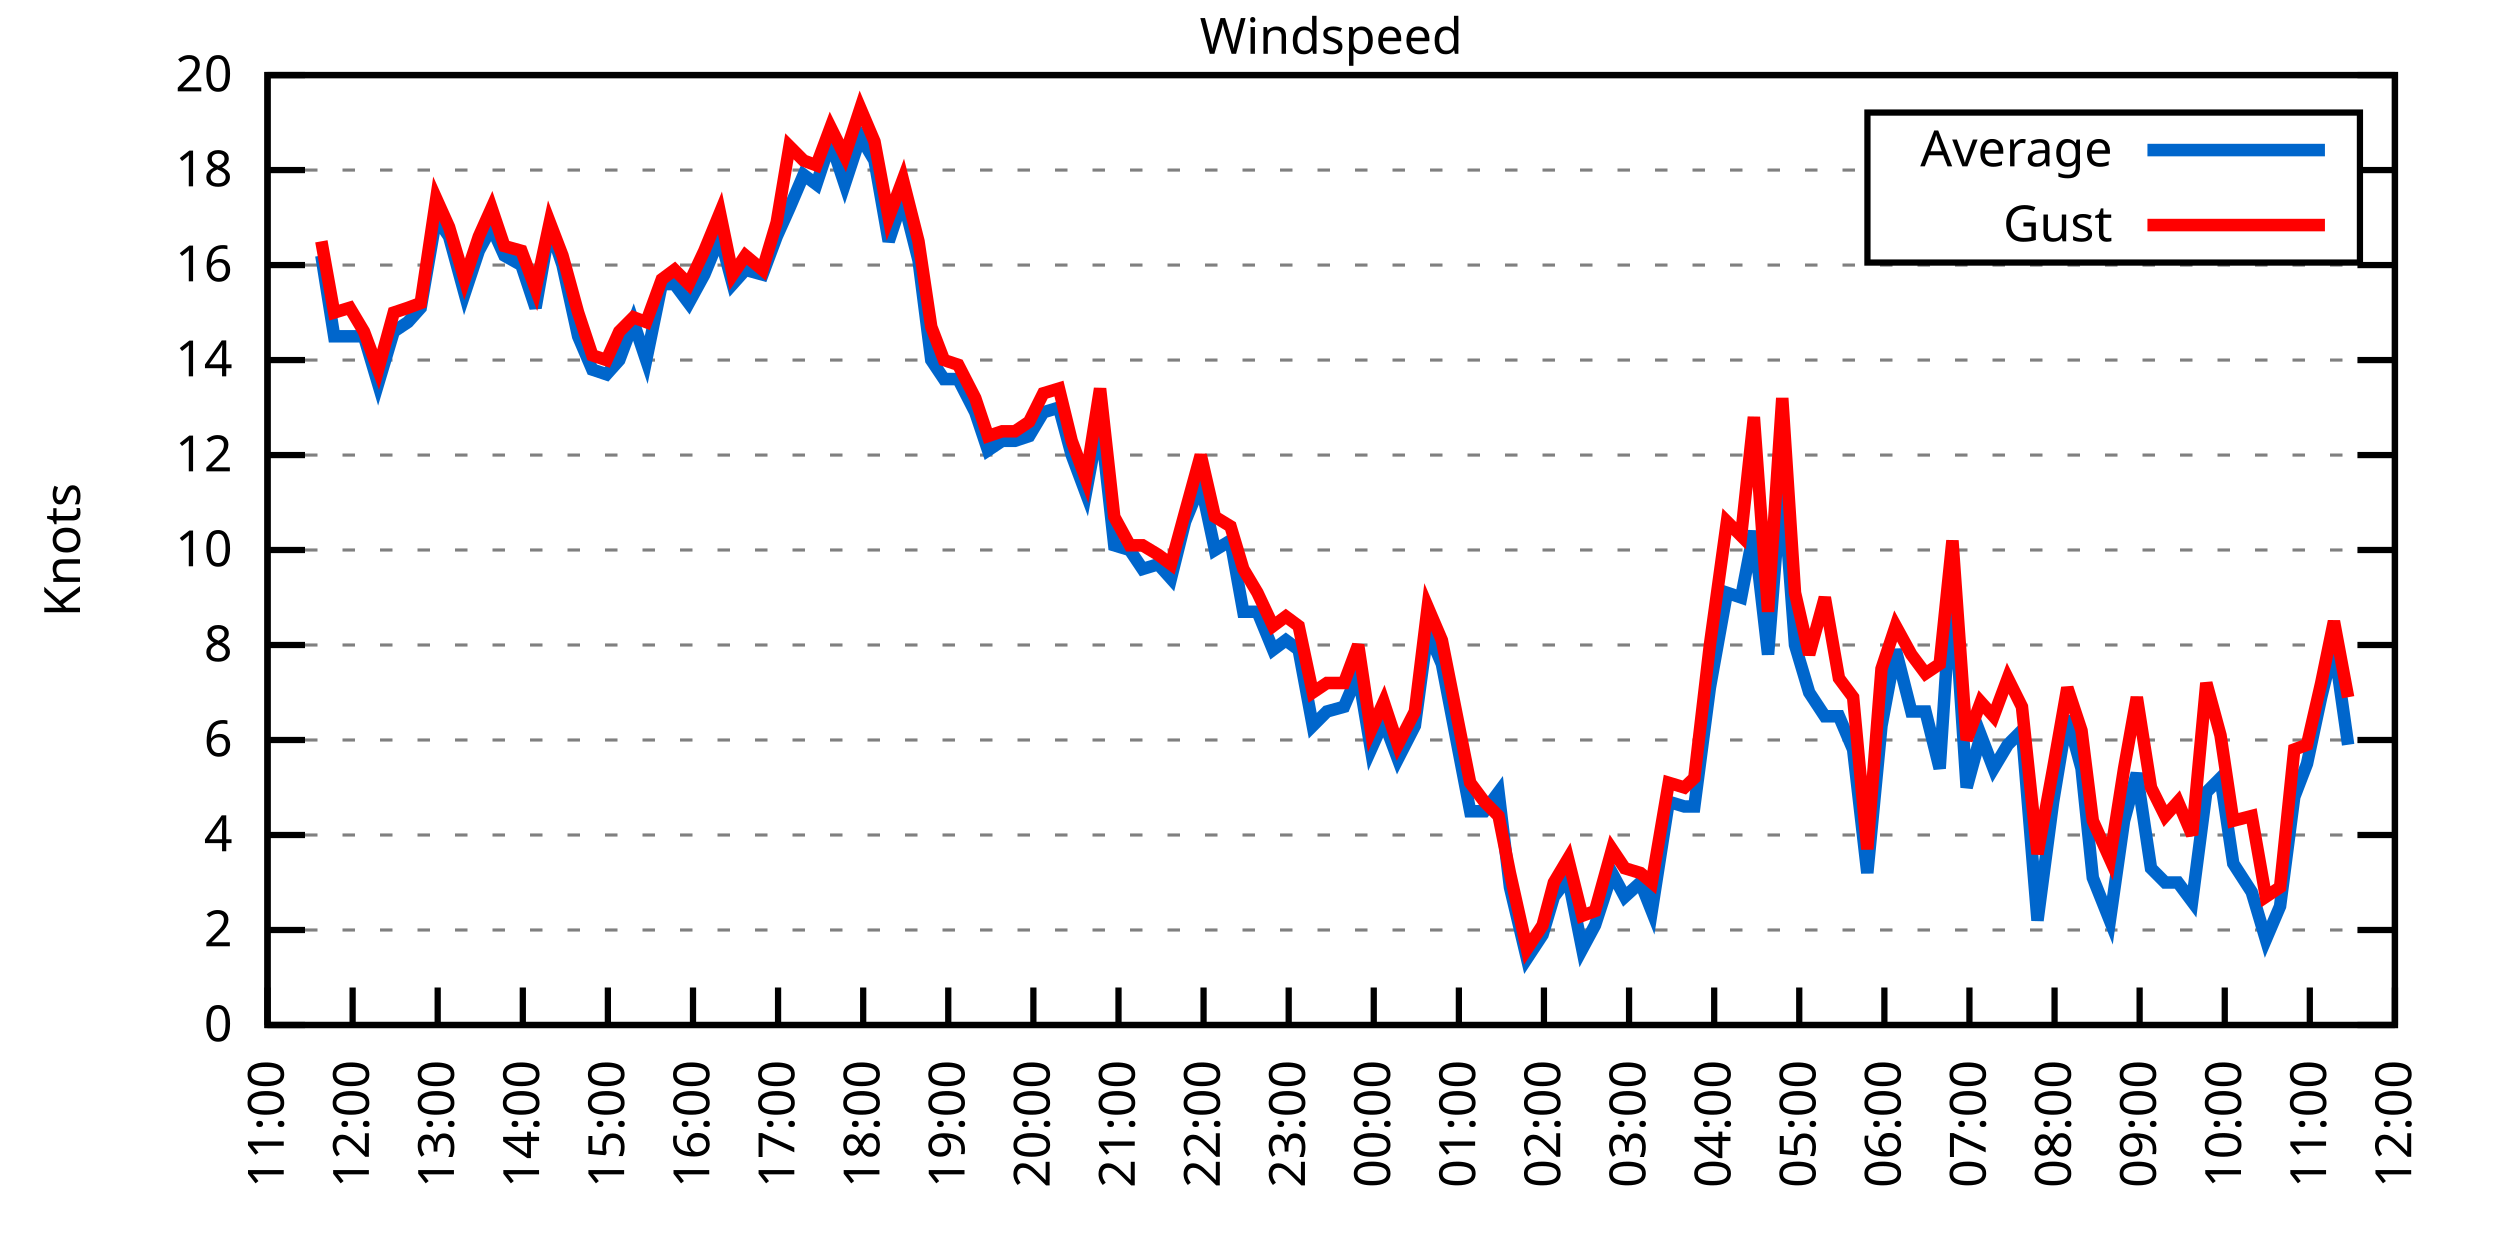
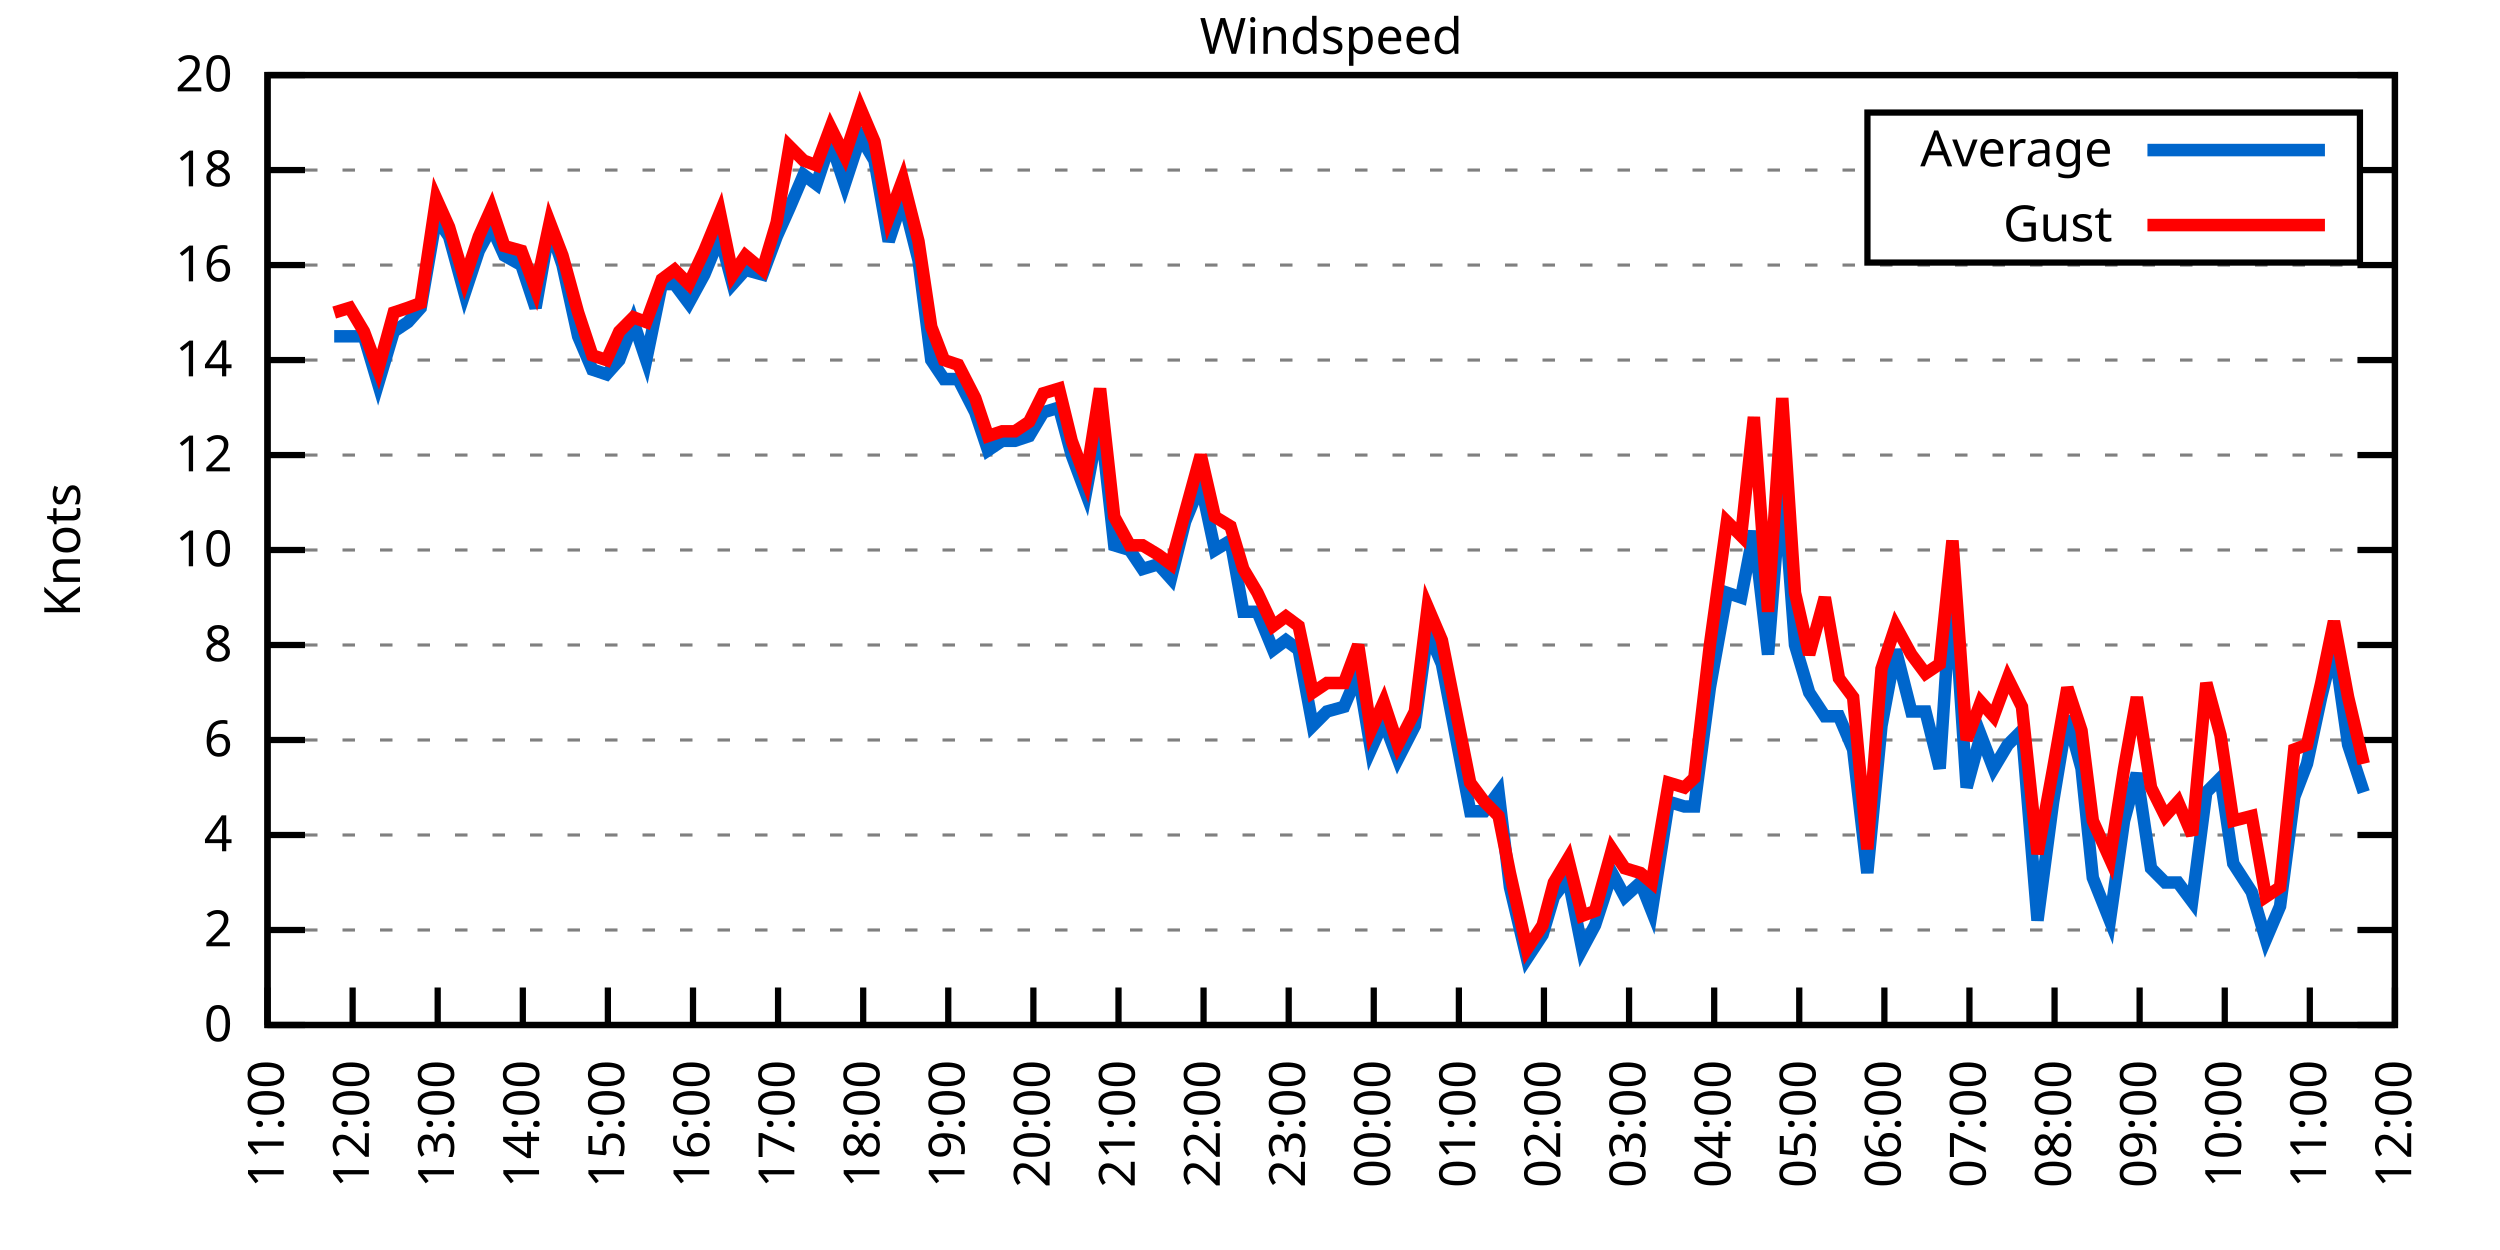
<svg xmlns="http://www.w3.org/2000/svg" xmlns:xlink="http://www.w3.org/1999/xlink" width="400" height="200" viewBox="0 0 400 200">
  <g id="gnuplot_canvas">
    <rect x="0" y="0" width="400" height="200" fill="none" />
    <defs>
      <circle id="gpDot" r="0.5" stroke-width="0.5" stroke="currentColor" />
      <path id="gpPt0" stroke-width="0.333" stroke="currentColor" d="M-1,0 h2 M0,-1 v2" />
      <path id="gpPt1" stroke-width="0.333" stroke="currentColor" d="M-1,-1 L1,1 M1,-1 L-1,1" />
      <path id="gpPt2" stroke-width="0.333" stroke="currentColor" d="M-1,0 L1,0 M0,-1 L0,1 M-1,-1 L1,1 M-1,1 L1,-1" />
      <rect id="gpPt3" stroke-width="0.333" stroke="currentColor" x="-1" y="-1" width="2" height="2" />
      <rect id="gpPt4" stroke-width="0.333" stroke="currentColor" fill="currentColor" x="-1" y="-1" width="2" height="2" />
      <circle id="gpPt5" stroke-width="0.333" stroke="currentColor" cx="0" cy="0" r="1" />
      <use xlink:href="#gpPt5" id="gpPt6" fill="currentColor" stroke="none" />
      <path id="gpPt7" stroke-width="0.333" stroke="currentColor" d="M0,-1.33 L-1.33,0.67 L1.33,0.67 z" />
      <use xlink:href="#gpPt7" id="gpPt8" fill="currentColor" stroke="none" />
      <use xlink:href="#gpPt7" id="gpPt9" stroke="currentColor" transform="rotate(180)" />
      <use xlink:href="#gpPt9" id="gpPt10" fill="currentColor" stroke="none" />
      <use xlink:href="#gpPt3" id="gpPt11" stroke="currentColor" transform="rotate(45)" />
      <use xlink:href="#gpPt11" id="gpPt12" fill="currentColor" stroke="none" />
      <path id="gpPt13" stroke-width="0.333" stroke="currentColor" d="M0,1.330 L1.265,0.411 L0.782,-1.067 L-0.782,-1.076 L-1.265,0.411 z" />
      <use xlink:href="#gpPt13" id="gpPt14" fill="currentColor" stroke="none" />
      <filter id="textbox" filterUnits="objectBoundingBox" x="0" y="0" height="1" width="1">
        <feFlood flood-color="white" flood-opacity="1" result="bgnd" />
        <feComposite in="SourceGraphic" in2="bgnd" operator="atop" />
      </filter>
      <filter id="greybox" filterUnits="objectBoundingBox" x="0" y="0" height="1" width="1">
        <feFlood flood-color="lightgrey" flood-opacity="1" result="grey" />
        <feComposite in="SourceGraphic" in2="grey" operator="atop" />
      </filter>
    </defs>
    <g fill="none" color="white" stroke="currentColor" stroke-width="1.00" stroke-linecap="butt" stroke-linejoin="miter">
</g>
    <g fill="none" color="black" stroke="currentColor" stroke-width="1.00" stroke-linecap="butt" stroke-linejoin="miter">
      <g stroke="none" shape-rendering="crispEdges">
        <polygon fill="rgb(255, 255, 255)" points="42.80,164.00 383.18,164.00 383.18,12.02 42.80,12.02 " />
      </g>
    </g>
    <g fill="none" color="black" stroke="currentColor" stroke-width="1.00" stroke-linecap="butt" stroke-linejoin="miter">
</g>
    <g fill="none" color="black" stroke="black" stroke-width="0.50" stroke-linecap="butt" stroke-linejoin="miter">
</g>
    <g fill="none" color="gray" stroke="currentColor" stroke-width="0.50" stroke-linecap="butt" stroke-linejoin="miter">
      <path stroke="gray" stroke-dasharray="2,4" class="gridline" d="M42.80,164.00 L383.19,164.00  " />
    </g>
    <g fill="none" color="gray" stroke="gray" stroke-width="1.00" stroke-linecap="butt" stroke-linejoin="miter">
</g>
    <g fill="none" color="black" stroke="currentColor" stroke-width="1.00" stroke-linecap="butt" stroke-linejoin="miter">
      <path stroke="black" d="M42.80,164.00 L48.80,164.00 M383.19,164.00 L377.19,164.00  " />
      <g transform="translate(37.20,166.60)" stroke="none" fill="black" font-family="Sans" font-size="8.00" text-anchor="end">
        <text>
          <tspan font-family="Sans"> 0</tspan>
        </text>
      </g>
    </g>
    <g fill="none" color="black" stroke="currentColor" stroke-width="1.00" stroke-linecap="butt" stroke-linejoin="miter">
</g>
    <g fill="none" color="black" stroke="black" stroke-width="0.50" stroke-linecap="butt" stroke-linejoin="miter">
</g>
    <g fill="none" color="gray" stroke="currentColor" stroke-width="0.50" stroke-linecap="butt" stroke-linejoin="miter">
      <path stroke="gray" stroke-dasharray="2,4" class="gridline" d="M42.80,148.80 L383.19,148.80  " />
    </g>
    <g fill="none" color="gray" stroke="gray" stroke-width="1.00" stroke-linecap="butt" stroke-linejoin="miter">
</g>
    <g fill="none" color="black" stroke="currentColor" stroke-width="1.00" stroke-linecap="butt" stroke-linejoin="miter">
      <path stroke="black" d="M42.80,148.80 L48.80,148.80 M383.19,148.80 L377.19,148.80  " />
      <g transform="translate(37.20,151.40)" stroke="none" fill="black" font-family="Sans" font-size="8.00" text-anchor="end">
        <text>
          <tspan font-family="Sans"> 2</tspan>
        </text>
      </g>
    </g>
    <g fill="none" color="black" stroke="currentColor" stroke-width="1.00" stroke-linecap="butt" stroke-linejoin="miter">
</g>
    <g fill="none" color="black" stroke="black" stroke-width="0.50" stroke-linecap="butt" stroke-linejoin="miter">
</g>
    <g fill="none" color="gray" stroke="currentColor" stroke-width="0.50" stroke-linecap="butt" stroke-linejoin="miter">
      <path stroke="gray" stroke-dasharray="2,4" class="gridline" d="M42.80,133.60 L383.19,133.60  " />
    </g>
    <g fill="none" color="gray" stroke="gray" stroke-width="1.00" stroke-linecap="butt" stroke-linejoin="miter">
</g>
    <g fill="none" color="black" stroke="currentColor" stroke-width="1.00" stroke-linecap="butt" stroke-linejoin="miter">
      <path stroke="black" d="M42.80,133.60 L48.80,133.60 M383.19,133.60 L377.19,133.60  " />
      <g transform="translate(37.20,136.20)" stroke="none" fill="black" font-family="Sans" font-size="8.00" text-anchor="end">
        <text>
          <tspan font-family="Sans"> 4</tspan>
        </text>
      </g>
    </g>
    <g fill="none" color="black" stroke="currentColor" stroke-width="1.00" stroke-linecap="butt" stroke-linejoin="miter">
</g>
    <g fill="none" color="black" stroke="black" stroke-width="0.50" stroke-linecap="butt" stroke-linejoin="miter">
</g>
    <g fill="none" color="gray" stroke="currentColor" stroke-width="0.50" stroke-linecap="butt" stroke-linejoin="miter">
      <path stroke="gray" stroke-dasharray="2,4" class="gridline" d="M42.80,118.40 L383.19,118.40  " />
    </g>
    <g fill="none" color="gray" stroke="gray" stroke-width="1.00" stroke-linecap="butt" stroke-linejoin="miter">
</g>
    <g fill="none" color="black" stroke="currentColor" stroke-width="1.00" stroke-linecap="butt" stroke-linejoin="miter">
      <path stroke="black" d="M42.80,118.40 L48.80,118.40 M383.19,118.40 L377.19,118.40  " />
      <g transform="translate(37.20,121.00)" stroke="none" fill="black" font-family="Sans" font-size="8.00" text-anchor="end">
        <text>
          <tspan font-family="Sans"> 6</tspan>
        </text>
      </g>
    </g>
    <g fill="none" color="black" stroke="currentColor" stroke-width="1.00" stroke-linecap="butt" stroke-linejoin="miter">
</g>
    <g fill="none" color="black" stroke="black" stroke-width="0.50" stroke-linecap="butt" stroke-linejoin="miter">
</g>
    <g fill="none" color="gray" stroke="currentColor" stroke-width="0.50" stroke-linecap="butt" stroke-linejoin="miter">
      <path stroke="gray" stroke-dasharray="2,4" class="gridline" d="M42.80,103.20 L383.19,103.20  " />
    </g>
    <g fill="none" color="gray" stroke="gray" stroke-width="1.00" stroke-linecap="butt" stroke-linejoin="miter">
</g>
    <g fill="none" color="black" stroke="currentColor" stroke-width="1.00" stroke-linecap="butt" stroke-linejoin="miter">
      <path stroke="black" d="M42.80,103.20 L48.80,103.20 M383.19,103.20 L377.19,103.20  " />
      <g transform="translate(37.20,105.80)" stroke="none" fill="black" font-family="Sans" font-size="8.00" text-anchor="end">
        <text>
          <tspan font-family="Sans"> 8</tspan>
        </text>
      </g>
    </g>
    <g fill="none" color="black" stroke="currentColor" stroke-width="1.00" stroke-linecap="butt" stroke-linejoin="miter">
</g>
    <g fill="none" color="black" stroke="black" stroke-width="0.50" stroke-linecap="butt" stroke-linejoin="miter">
</g>
    <g fill="none" color="gray" stroke="currentColor" stroke-width="0.50" stroke-linecap="butt" stroke-linejoin="miter">
      <path stroke="gray" stroke-dasharray="2,4" class="gridline" d="M42.80,88.00 L383.19,88.00  " />
    </g>
    <g fill="none" color="gray" stroke="gray" stroke-width="1.00" stroke-linecap="butt" stroke-linejoin="miter">
</g>
    <g fill="none" color="black" stroke="currentColor" stroke-width="1.00" stroke-linecap="butt" stroke-linejoin="miter">
      <path stroke="black" d="M42.80,88.00 L48.80,88.00 M383.19,88.00 L377.19,88.00  " />
      <g transform="translate(37.20,90.60)" stroke="none" fill="black" font-family="Sans" font-size="8.00" text-anchor="end">
        <text>
          <tspan font-family="Sans"> 10</tspan>
        </text>
      </g>
    </g>
    <g fill="none" color="black" stroke="currentColor" stroke-width="1.00" stroke-linecap="butt" stroke-linejoin="miter">
</g>
    <g fill="none" color="black" stroke="black" stroke-width="0.50" stroke-linecap="butt" stroke-linejoin="miter">
</g>
    <g fill="none" color="gray" stroke="currentColor" stroke-width="0.50" stroke-linecap="butt" stroke-linejoin="miter">
      <path stroke="gray" stroke-dasharray="2,4" class="gridline" d="M42.80,72.81 L383.19,72.81  " />
    </g>
    <g fill="none" color="gray" stroke="gray" stroke-width="1.00" stroke-linecap="butt" stroke-linejoin="miter">
</g>
    <g fill="none" color="black" stroke="currentColor" stroke-width="1.00" stroke-linecap="butt" stroke-linejoin="miter">
      <path stroke="black" d="M42.80,72.81 L48.80,72.81 M383.19,72.81 L377.19,72.81  " />
      <g transform="translate(37.20,75.41)" stroke="none" fill="black" font-family="Sans" font-size="8.00" text-anchor="end">
        <text>
          <tspan font-family="Sans"> 12</tspan>
        </text>
      </g>
    </g>
    <g fill="none" color="black" stroke="currentColor" stroke-width="1.00" stroke-linecap="butt" stroke-linejoin="miter">
</g>
    <g fill="none" color="black" stroke="black" stroke-width="0.50" stroke-linecap="butt" stroke-linejoin="miter">
</g>
    <g fill="none" color="gray" stroke="currentColor" stroke-width="0.50" stroke-linecap="butt" stroke-linejoin="miter">
      <path stroke="gray" stroke-dasharray="2,4" class="gridline" d="M42.80,57.61 L383.19,57.61  " />
    </g>
    <g fill="none" color="gray" stroke="gray" stroke-width="1.00" stroke-linecap="butt" stroke-linejoin="miter">
</g>
    <g fill="none" color="black" stroke="currentColor" stroke-width="1.00" stroke-linecap="butt" stroke-linejoin="miter">
      <path stroke="black" d="M42.80,57.61 L48.80,57.61 M383.19,57.61 L377.19,57.61  " />
      <g transform="translate(37.20,60.21)" stroke="none" fill="black" font-family="Sans" font-size="8.00" text-anchor="end">
        <text>
          <tspan font-family="Sans"> 14</tspan>
        </text>
      </g>
    </g>
    <g fill="none" color="black" stroke="currentColor" stroke-width="1.00" stroke-linecap="butt" stroke-linejoin="miter">
</g>
    <g fill="none" color="black" stroke="black" stroke-width="0.50" stroke-linecap="butt" stroke-linejoin="miter">
</g>
    <g fill="none" color="gray" stroke="currentColor" stroke-width="0.50" stroke-linecap="butt" stroke-linejoin="miter">
      <path stroke="gray" stroke-dasharray="2,4" class="gridline" d="M42.80,42.41 L383.19,42.41  " />
    </g>
    <g fill="none" color="gray" stroke="gray" stroke-width="1.00" stroke-linecap="butt" stroke-linejoin="miter">
</g>
    <g fill="none" color="black" stroke="currentColor" stroke-width="1.00" stroke-linecap="butt" stroke-linejoin="miter">
      <path stroke="black" d="M42.80,42.41 L48.80,42.41 M383.19,42.41 L377.19,42.41  " />
      <g transform="translate(37.20,45.01)" stroke="none" fill="black" font-family="Sans" font-size="8.00" text-anchor="end">
        <text>
          <tspan font-family="Sans"> 16</tspan>
        </text>
      </g>
    </g>
    <g fill="none" color="black" stroke="currentColor" stroke-width="1.00" stroke-linecap="butt" stroke-linejoin="miter">
</g>
    <g fill="none" color="black" stroke="black" stroke-width="0.50" stroke-linecap="butt" stroke-linejoin="miter">
</g>
    <g fill="none" color="gray" stroke="currentColor" stroke-width="0.50" stroke-linecap="butt" stroke-linejoin="miter">
      <path stroke="gray" stroke-dasharray="2,4" class="gridline" d="M42.80,27.21 L298.79,27.21 M377.59,27.21 L383.19,27.21  " />
    </g>
    <g fill="none" color="gray" stroke="gray" stroke-width="1.00" stroke-linecap="butt" stroke-linejoin="miter">
</g>
    <g fill="none" color="black" stroke="currentColor" stroke-width="1.00" stroke-linecap="butt" stroke-linejoin="miter">
      <path stroke="black" d="M42.80,27.21 L48.80,27.21 M383.19,27.21 L377.19,27.21  " />
      <g transform="translate(37.20,29.81)" stroke="none" fill="black" font-family="Sans" font-size="8.00" text-anchor="end">
        <text>
          <tspan font-family="Sans"> 18</tspan>
        </text>
      </g>
    </g>
    <g fill="none" color="black" stroke="currentColor" stroke-width="1.00" stroke-linecap="butt" stroke-linejoin="miter">
</g>
    <g fill="none" color="black" stroke="black" stroke-width="0.50" stroke-linecap="butt" stroke-linejoin="miter">
</g>
    <g fill="none" color="gray" stroke="currentColor" stroke-width="0.50" stroke-linecap="butt" stroke-linejoin="miter">
      <path stroke="gray" stroke-dasharray="2,4" class="gridline" d="M42.80,12.01 L383.19,12.01  " />
    </g>
    <g fill="none" color="gray" stroke="gray" stroke-width="1.00" stroke-linecap="butt" stroke-linejoin="miter">
</g>
    <g fill="none" color="black" stroke="currentColor" stroke-width="1.00" stroke-linecap="butt" stroke-linejoin="miter">
      <path stroke="black" d="M42.80,12.01 L48.80,12.01 M383.19,12.01 L377.19,12.01  " />
      <g transform="translate(37.20,14.61)" stroke="none" fill="black" font-family="Sans" font-size="8.00" text-anchor="end">
        <text>
          <tspan font-family="Sans"> 20</tspan>
        </text>
      </g>
    </g>
    <g fill="none" color="black" stroke="currentColor" stroke-width="1.00" stroke-linecap="butt" stroke-linejoin="miter">
      <path stroke="black" d="M42.80,164.00 L42.80,158.00  " />
      <g transform="translate(45.40,169.60) rotate(270.00)" stroke="none" fill="black" font-family="Sans" font-size="8.00" text-anchor="end">
        <text>
          <tspan font-family="Sans">11:00</tspan>
        </text>
      </g>
    </g>
    <g fill="none" color="black" stroke="currentColor" stroke-width="1.00" stroke-linecap="butt" stroke-linejoin="miter">
      <path stroke="black" d="M56.42,164.00 L56.42,158.00  " />
      <g transform="translate(59.02,169.60) rotate(270.00)" stroke="none" fill="black" font-family="Sans" font-size="8.00" text-anchor="end">
        <text>
          <tspan font-family="Sans">12:00</tspan>
        </text>
      </g>
    </g>
    <g fill="none" color="black" stroke="currentColor" stroke-width="1.00" stroke-linecap="butt" stroke-linejoin="miter">
      <path stroke="black" d="M70.03,164.00 L70.03,158.00  " />
      <g transform="translate(72.63,169.60) rotate(270.00)" stroke="none" fill="black" font-family="Sans" font-size="8.00" text-anchor="end">
        <text>
          <tspan font-family="Sans">13:00</tspan>
        </text>
      </g>
    </g>
    <g fill="none" color="black" stroke="currentColor" stroke-width="1.00" stroke-linecap="butt" stroke-linejoin="miter">
      <path stroke="black" d="M83.65,164.00 L83.65,158.00  " />
      <g transform="translate(86.25,169.60) rotate(270.00)" stroke="none" fill="black" font-family="Sans" font-size="8.00" text-anchor="end">
        <text>
          <tspan font-family="Sans">14:00</tspan>
        </text>
      </g>
    </g>
    <g fill="none" color="black" stroke="currentColor" stroke-width="1.00" stroke-linecap="butt" stroke-linejoin="miter">
      <path stroke="black" d="M97.26,164.00 L97.26,158.00  " />
      <g transform="translate(99.86,169.60) rotate(270.00)" stroke="none" fill="black" font-family="Sans" font-size="8.00" text-anchor="end">
        <text>
          <tspan font-family="Sans">15:00</tspan>
        </text>
      </g>
    </g>
    <g fill="none" color="black" stroke="currentColor" stroke-width="1.00" stroke-linecap="butt" stroke-linejoin="miter">
      <path stroke="black" d="M110.88,164.00 L110.88,158.00  " />
      <g transform="translate(113.48,169.60) rotate(270.00)" stroke="none" fill="black" font-family="Sans" font-size="8.00" text-anchor="end">
        <text>
          <tspan font-family="Sans">16:00</tspan>
        </text>
      </g>
    </g>
    <g fill="none" color="black" stroke="currentColor" stroke-width="1.00" stroke-linecap="butt" stroke-linejoin="miter">
      <path stroke="black" d="M124.49,164.00 L124.49,158.00  " />
      <g transform="translate(127.09,169.60) rotate(270.00)" stroke="none" fill="black" font-family="Sans" font-size="8.00" text-anchor="end">
        <text>
          <tspan font-family="Sans">17:00</tspan>
        </text>
      </g>
    </g>
    <g fill="none" color="black" stroke="currentColor" stroke-width="1.00" stroke-linecap="butt" stroke-linejoin="miter">
      <path stroke="black" d="M138.11,164.00 L138.11,158.00  " />
      <g transform="translate(140.71,169.60) rotate(270.00)" stroke="none" fill="black" font-family="Sans" font-size="8.00" text-anchor="end">
        <text>
          <tspan font-family="Sans">18:00</tspan>
        </text>
      </g>
    </g>
    <g fill="none" color="black" stroke="currentColor" stroke-width="1.00" stroke-linecap="butt" stroke-linejoin="miter">
      <path stroke="black" d="M151.72,164.00 L151.72,158.00  " />
      <g transform="translate(154.32,169.60) rotate(270.00)" stroke="none" fill="black" font-family="Sans" font-size="8.00" text-anchor="end">
        <text>
          <tspan font-family="Sans">19:00</tspan>
        </text>
      </g>
    </g>
    <g fill="none" color="black" stroke="currentColor" stroke-width="1.00" stroke-linecap="butt" stroke-linejoin="miter">
      <path stroke="black" d="M165.34,164.00 L165.34,158.00  " />
      <g transform="translate(167.94,169.60) rotate(270.00)" stroke="none" fill="black" font-family="Sans" font-size="8.00" text-anchor="end">
        <text>
          <tspan font-family="Sans">20:00</tspan>
        </text>
      </g>
    </g>
    <g fill="none" color="black" stroke="currentColor" stroke-width="1.00" stroke-linecap="butt" stroke-linejoin="miter">
      <path stroke="black" d="M178.96,164.00 L178.96,158.00  " />
      <g transform="translate(181.56,169.60) rotate(270.00)" stroke="none" fill="black" font-family="Sans" font-size="8.00" text-anchor="end">
        <text>
          <tspan font-family="Sans">21:00</tspan>
        </text>
      </g>
    </g>
    <g fill="none" color="black" stroke="currentColor" stroke-width="1.00" stroke-linecap="butt" stroke-linejoin="miter">
      <path stroke="black" d="M192.57,164.00 L192.57,158.00  " />
      <g transform="translate(195.17,169.60) rotate(270.00)" stroke="none" fill="black" font-family="Sans" font-size="8.00" text-anchor="end">
        <text>
          <tspan font-family="Sans">22:00</tspan>
        </text>
      </g>
    </g>
    <g fill="none" color="black" stroke="currentColor" stroke-width="1.00" stroke-linecap="butt" stroke-linejoin="miter">
      <path stroke="black" d="M206.19,164.00 L206.19,158.00  " />
      <g transform="translate(208.79,169.60) rotate(270.00)" stroke="none" fill="black" font-family="Sans" font-size="8.00" text-anchor="end">
        <text>
          <tspan font-family="Sans">23:00</tspan>
        </text>
      </g>
    </g>
    <g fill="none" color="black" stroke="currentColor" stroke-width="1.00" stroke-linecap="butt" stroke-linejoin="miter">
      <path stroke="black" d="M219.80,164.00 L219.80,158.00  " />
      <g transform="translate(222.40,169.60) rotate(270.00)" stroke="none" fill="black" font-family="Sans" font-size="8.00" text-anchor="end">
        <text>
          <tspan font-family="Sans">00:00</tspan>
        </text>
      </g>
    </g>
    <g fill="none" color="black" stroke="currentColor" stroke-width="1.00" stroke-linecap="butt" stroke-linejoin="miter">
      <path stroke="black" d="M233.42,164.00 L233.42,158.00  " />
      <g transform="translate(236.02,169.60) rotate(270.00)" stroke="none" fill="black" font-family="Sans" font-size="8.00" text-anchor="end">
        <text>
          <tspan font-family="Sans">01:00</tspan>
        </text>
      </g>
    </g>
    <g fill="none" color="black" stroke="currentColor" stroke-width="1.00" stroke-linecap="butt" stroke-linejoin="miter">
      <path stroke="black" d="M247.03,164.00 L247.03,158.00  " />
      <g transform="translate(249.63,169.60) rotate(270.00)" stroke="none" fill="black" font-family="Sans" font-size="8.00" text-anchor="end">
        <text>
          <tspan font-family="Sans">02:00</tspan>
        </text>
      </g>
    </g>
    <g fill="none" color="black" stroke="currentColor" stroke-width="1.00" stroke-linecap="butt" stroke-linejoin="miter">
      <path stroke="black" d="M260.65,164.00 L260.65,158.00  " />
      <g transform="translate(263.25,169.60) rotate(270.00)" stroke="none" fill="black" font-family="Sans" font-size="8.00" text-anchor="end">
        <text>
          <tspan font-family="Sans">03:00</tspan>
        </text>
      </g>
    </g>
    <g fill="none" color="black" stroke="currentColor" stroke-width="1.00" stroke-linecap="butt" stroke-linejoin="miter">
      <path stroke="black" d="M274.27,164.00 L274.27,158.00  " />
      <g transform="translate(276.87,169.60) rotate(270.00)" stroke="none" fill="black" font-family="Sans" font-size="8.00" text-anchor="end">
        <text>
          <tspan font-family="Sans">04:00</tspan>
        </text>
      </g>
    </g>
    <g fill="none" color="black" stroke="currentColor" stroke-width="1.00" stroke-linecap="butt" stroke-linejoin="miter">
      <path stroke="black" d="M287.88,164.00 L287.88,158.00  " />
      <g transform="translate(290.48,169.60) rotate(270.00)" stroke="none" fill="black" font-family="Sans" font-size="8.00" text-anchor="end">
        <text>
          <tspan font-family="Sans">05:00</tspan>
        </text>
      </g>
    </g>
    <g fill="none" color="black" stroke="currentColor" stroke-width="1.00" stroke-linecap="butt" stroke-linejoin="miter">
      <path stroke="black" d="M301.50,164.00 L301.50,158.00  " />
      <g transform="translate(304.10,169.60) rotate(270.00)" stroke="none" fill="black" font-family="Sans" font-size="8.00" text-anchor="end">
        <text>
          <tspan font-family="Sans">06:00</tspan>
        </text>
      </g>
    </g>
    <g fill="none" color="black" stroke="currentColor" stroke-width="1.00" stroke-linecap="butt" stroke-linejoin="miter">
      <path stroke="black" d="M315.11,164.00 L315.11,158.00  " />
      <g transform="translate(317.71,169.60) rotate(270.00)" stroke="none" fill="black" font-family="Sans" font-size="8.00" text-anchor="end">
        <text>
          <tspan font-family="Sans">07:00</tspan>
        </text>
      </g>
    </g>
    <g fill="none" color="black" stroke="currentColor" stroke-width="1.00" stroke-linecap="butt" stroke-linejoin="miter">
      <path stroke="black" d="M328.73,164.00 L328.73,158.00  " />
      <g transform="translate(331.33,169.60) rotate(270.00)" stroke="none" fill="black" font-family="Sans" font-size="8.00" text-anchor="end">
        <text>
          <tspan font-family="Sans">08:00</tspan>
        </text>
      </g>
    </g>
    <g fill="none" color="black" stroke="currentColor" stroke-width="1.00" stroke-linecap="butt" stroke-linejoin="miter">
      <path stroke="black" d="M342.34,164.00 L342.34,158.00  " />
      <g transform="translate(344.94,169.60) rotate(270.00)" stroke="none" fill="black" font-family="Sans" font-size="8.00" text-anchor="end">
        <text>
          <tspan font-family="Sans">09:00</tspan>
        </text>
      </g>
    </g>
    <g fill="none" color="black" stroke="currentColor" stroke-width="1.00" stroke-linecap="butt" stroke-linejoin="miter">
      <path stroke="black" d="M355.96,164.00 L355.96,158.00  " />
      <g transform="translate(358.56,169.60) rotate(270.00)" stroke="none" fill="black" font-family="Sans" font-size="8.00" text-anchor="end">
        <text>
          <tspan font-family="Sans">10:00</tspan>
        </text>
      </g>
    </g>
    <g fill="none" color="black" stroke="currentColor" stroke-width="1.00" stroke-linecap="butt" stroke-linejoin="miter">
      <path stroke="black" d="M369.57,164.00 L369.57,158.00  " />
      <g transform="translate(372.17,169.60) rotate(270.00)" stroke="none" fill="black" font-family="Sans" font-size="8.00" text-anchor="end">
        <text>
          <tspan font-family="Sans">11:00</tspan>
        </text>
      </g>
    </g>
    <g fill="none" color="black" stroke="currentColor" stroke-width="1.00" stroke-linecap="butt" stroke-linejoin="miter">
      <path stroke="black" d="M383.19,164.00 L383.19,158.00  " />
      <g transform="translate(385.79,169.60) rotate(270.00)" stroke="none" fill="black" font-family="Sans" font-size="8.00" text-anchor="end">
        <text>
          <tspan font-family="Sans">12:00</tspan>
        </text>
      </g>
    </g>
    <g fill="none" color="black" stroke="currentColor" stroke-width="1.00" stroke-linecap="butt" stroke-linejoin="miter">
</g>
    <g fill="none" color="black" stroke="currentColor" stroke-width="1.00" stroke-linecap="butt" stroke-linejoin="miter">
      <path stroke="black" d="M42.80,12.01 L42.80,164.00 L383.19,164.00 L383.19,12.01 L42.80,12.01 Z  " />
    </g>
    <g fill="none" color="black" stroke="currentColor" stroke-width="1.00" stroke-linecap="butt" stroke-linejoin="miter">
</g>
    <g fill="none" color="black" stroke="currentColor" stroke-width="1.00" stroke-linecap="butt" stroke-linejoin="miter">
      <path stroke="black" d="M298.79,42.01 L298.79,18.01 L377.59,18.01 L377.59,42.01 L298.79,42.01 Z  " />
    </g>
    <g id="Windspeed_plot_1">
      <g fill="none" color="white" stroke="black" stroke-width="2.00" stroke-linecap="butt" stroke-linejoin="miter">
</g>
      <g fill="none" color="black" stroke="currentColor" stroke-width="2.00" stroke-linecap="butt" stroke-linejoin="miter">
        <g transform="translate(337.99,26.61)" stroke="none" fill="black" font-family="Sans" font-size="8.00" text-anchor="end">
          <text>
            <tspan font-family="Sans">Average</tspan>
          </text>
        </g>
      </g>
      <g fill="none" color="black" stroke="currentColor" stroke-width="2.00" stroke-linecap="butt" stroke-linejoin="miter">
-         <path stroke="rgb(  0, 102, 204)" d="M343.59,24.01 L371.99,24.01 M51.42,40.89 L53.47,53.81 L55.96,53.81 L58.23,53.81 L60.50,61.41 L63.00,53.05   L65.27,51.53 L67.31,49.25 L69.80,34.81 L71.85,37.85 L74.34,46.97 L76.61,40.13 L78.65,36.33 L80.70,40.89   L83.42,42.41 L85.69,49.25 L87.96,36.33 L90.00,42.41 L92.50,53.81 L94.77,59.13 L97.04,59.89 L99.08,57.61   L101.35,51.53 L103.39,57.61 L105.89,45.45 L107.93,45.45 L110.20,48.49 L112.69,43.93 L115.19,37.85 L117.23,45.45   L119.27,43.17 L122.00,43.93 L124.27,37.85 L126.31,33.29 L128.58,27.97 L130.62,29.49 L132.89,22.65 L135.16,29.49   L137.66,21.89 L139.92,25.69 L142.19,38.61 L144.46,31.77 L146.96,41.65 L149.00,57.61 L151.04,60.65 L153.31,60.65   L156.04,65.97 L158.08,72.05 L160.35,70.53 L162.39,70.53 L164.66,69.77 L166.93,65.97 L169.43,65.21 L171.47,72.81   L173.74,78.89 L176.01,66.73 L178.28,87.25 L180.77,88.00 L182.81,91.04 L185.31,90.28 L187.35,92.56 L189.62,83.45   L192.12,77.37 L194.39,88.00 L196.88,86.49 L198.93,97.88 L201.19,97.88 L203.69,103.96 L205.73,102.44 L207.78,103.96   L210.04,116.12 L212.31,113.84 L215.04,113.08 L217.31,107.76 L219.35,119.92 L221.39,115.36 L223.66,121.44 L226.38,116.12   L228.43,100.92 L230.70,106.24 L235.23,129.80 L237.50,129.80 L239.77,126.76 L241.59,141.96 L244.31,153.36 L246.81,149.56   L248.62,143.48 L250.89,140.44 L253.16,151.84 L255.20,148.04 L257.93,139.68 L259.97,143.48 L262.47,141.20 L264.28,145.76   L267.00,128.28 L269.50,129.04 L271.09,129.04 L273.58,110.04 L276.31,94.84 L278.58,95.60 L280.62,84.97 L282.89,104.72   L285.16,75.85 L287.20,103.20 L289.47,110.80 L291.97,114.60 L294.23,114.60 L296.50,119.92 L298.77,139.68 L301.04,116.12   L303.31,103.96 L305.81,113.84 L308.08,113.84 L310.35,122.96 L312.39,91.80 L314.66,126.00 L316.93,117.64 L318.97,122.96   L321.24,119.16 L323.51,116.88 L326.00,147.28 L328.50,128.28 L330.77,114.60 L333.04,122.96 L334.85,140.44 L337.58,147.28   L339.85,131.32 L341.89,123.72 L344.16,138.92 L346.43,141.20 L348.47,141.20 L350.74,144.24 L353.01,126.76 L355.28,124.48   L357.32,138.16 L360.27,142.72 L362.54,150.32 L364.81,145.00 L367.08,127.52 L369.12,122.20 L371.39,111.56 L373.43,103.20   L375.70,119.16  " />
+         <path stroke="rgb(  0, 102, 204)" d="M343.59,24.01 L371.99,24.01 M53.47,53.81 L55.96,53.81 L58.23,53.81 L60.50,61.41 L63.00,53.05 L65.27,51.53   L67.31,49.25 L69.80,34.81 L71.85,37.85 L74.34,46.97 L76.61,40.13 L78.65,36.33 L80.70,40.89 L83.42,42.41   L85.69,49.25 L87.96,36.33 L90.00,42.41 L92.50,53.81 L94.77,59.13 L97.04,59.89 L99.08,57.61 L101.35,51.53   L103.39,57.61 L105.89,45.45 L107.93,45.45 L110.20,48.49 L112.69,43.93 L115.19,37.85 L117.23,45.45 L119.27,43.17   L122.00,43.93 L124.27,37.85 L126.31,33.29 L128.58,27.97 L130.62,29.49 L132.89,22.65 L135.16,29.49 L137.66,21.89   L139.92,25.69 L142.19,38.61 L144.46,31.77 L146.96,41.65 L149.00,57.61 L151.04,60.65 L153.31,60.65 L156.04,65.97   L158.08,72.05 L160.35,70.53 L162.39,70.53 L164.66,69.77 L166.93,65.97 L169.43,65.21 L171.47,72.81 L173.74,78.89   L176.01,66.73 L178.28,87.25 L180.77,88.00 L182.81,91.04 L185.31,90.28 L187.35,92.56 L189.62,83.45 L192.12,77.37   L194.39,88.00 L196.88,86.49 L198.93,97.88 L201.19,97.88 L203.69,103.96 L205.73,102.44 L207.78,103.96 L210.04,116.12   L212.31,113.84 L215.04,113.08 L217.31,107.76 L219.35,119.92 L221.39,115.36 L223.66,121.44 L226.38,116.12 L228.43,100.92   L230.70,106.24 L235.23,129.80 L237.50,129.80 L239.77,126.76 L241.59,141.96 L244.31,153.36 L246.81,149.56 L248.62,143.48   L250.89,140.44 L253.16,151.84 L255.20,148.04 L257.93,139.68 L259.97,143.48 L262.47,141.20 L264.28,145.76 L267.00,128.28   L269.50,129.04 L271.09,129.04 L273.58,110.04 L276.31,94.84 L278.58,95.60 L280.62,84.97 L282.89,104.72 L285.16,75.85   L287.20,103.20 L289.47,110.80 L291.97,114.60 L294.23,114.60 L296.50,119.92 L298.77,139.68 L301.04,116.12 L303.31,103.96   L305.81,113.84 L308.08,113.84 L310.35,122.96 L312.39,91.80 L314.66,126.00 L316.93,117.64 L318.97,122.96 L321.24,119.16   L323.51,116.88 L326.00,147.28 L328.50,128.28 L330.77,114.60 L333.04,122.96 L334.85,140.44 L337.58,147.28 L339.85,131.32   L341.89,123.72 L344.16,138.92 L346.43,141.20 L348.47,141.20 L350.74,144.24 L353.01,126.76 L355.28,124.48 L357.32,138.16   L360.27,142.72 L362.54,150.32 L364.81,145.00 L367.08,127.52 L369.12,122.20 L371.39,111.56 L373.43,103.20 L375.70,119.16   L378.20,126.76  " />
      </g>
    </g>
    <g id="Windspeed_plot_2">
      <g fill="none" color="black" stroke="currentColor" stroke-width="2.00" stroke-linecap="butt" stroke-linejoin="miter">
        <g transform="translate(337.99,38.61)" stroke="none" fill="black" font-family="Sans" font-size="8.00" text-anchor="end">
          <text>
            <tspan font-family="Sans">Gust</tspan>
          </text>
        </g>
      </g>
      <g fill="none" color="black" stroke="currentColor" stroke-width="2.00" stroke-linecap="butt" stroke-linejoin="miter">
-         <path stroke="rgb(255,   0,   0)" d="M343.59,36.01 L371.99,36.01 M51.42,38.61 L53.47,50.01 L55.96,49.25 L58.23,53.05 L60.50,59.13 L63.00,50.01   L65.27,49.25 L67.31,48.49 L69.80,31.77 L71.85,36.33 L74.34,44.69 L76.61,37.85 L78.65,33.29 L80.70,39.37   L83.42,40.13 L85.69,46.21 L87.96,35.57 L90.00,40.89 L92.50,50.01 L94.77,56.85 L97.04,57.61 L99.08,53.05   L101.35,50.77 L103.39,51.53 L105.89,44.69 L107.93,43.17 L110.20,45.45 L112.69,40.13 L115.19,34.05 L117.23,43.93   L119.27,40.89 L122.00,43.17 L124.27,35.57 L126.31,23.41 L128.58,25.69 L130.62,26.45 L132.89,20.37 L135.16,24.93   L137.66,17.33 L139.92,22.65 L142.19,34.81 L144.46,28.73 L146.96,38.61 L149.00,52.29 L151.04,57.61 L153.31,58.37   L156.04,63.69 L158.08,69.77 L160.35,69.01 L162.39,69.01 L164.66,67.49 L166.93,62.93 L169.43,62.17 L171.47,70.53   L173.74,76.61 L176.01,62.17 L178.28,82.69 L180.77,87.25 L182.81,87.25 L185.31,88.76 L187.35,90.28 L189.62,81.93   L192.12,72.81 L194.39,82.69 L196.88,84.21 L198.93,91.04 L201.19,94.84 L203.69,100.16 L205.73,98.64 L207.78,100.16   L210.04,110.80 L212.31,109.28 L215.04,109.28 L217.31,103.20 L219.35,116.88 L221.39,112.32 L223.66,119.16 L226.38,113.84   L228.43,97.12 L230.70,102.44 L235.23,125.24 L237.50,128.28 L239.77,130.56 L241.59,139.68 L244.31,151.84 L246.81,148.04   L248.62,141.20 L250.89,137.40 L253.16,146.52 L255.20,145.76 L257.93,135.88 L259.97,138.92 L262.47,139.68 L264.28,141.20   L267.00,125.24 L269.50,126.00 L271.09,124.48 L273.58,103.20 L276.31,83.45 L278.58,85.73 L280.62,66.73 L282.89,97.88   L285.16,63.69 L287.20,94.84 L289.47,104.72 L291.97,95.60 L294.23,108.52 L296.50,111.56 L298.77,135.88 L301.04,107.00   L303.31,100.16 L305.81,104.72 L308.08,107.76 L310.35,106.24 L312.39,86.49 L314.66,118.40 L316.93,112.32 L318.97,114.60   L321.24,108.52 L323.51,113.08 L326.00,136.64 L328.50,122.96 L330.77,110.04 L333.04,116.88 L334.85,131.32 L337.58,137.40   L339.85,122.96 L341.89,111.56 L344.16,126.00 L346.43,130.56 L348.47,128.28 L350.74,133.60 L353.01,109.28 L355.28,117.64   L357.32,131.32 L360.27,130.56 L362.54,143.48 L364.81,141.96 L367.08,119.92 L369.12,119.16 L371.39,109.28 L373.43,99.40   L375.70,111.56  " />
+         <path stroke="rgb(255,   0,   0)" d="M343.59,36.01 L371.99,36.01 M53.47,50.01 L55.96,49.25 L58.23,53.05 L60.50,59.13 L63.00,50.01 L65.27,49.25   L67.31,48.49 L69.80,31.77 L71.85,36.33 L74.34,44.69 L76.61,37.85 L78.65,33.29 L80.70,39.37 L83.42,40.13   L85.69,46.21 L87.96,35.57 L90.00,40.89 L92.50,50.01 L94.77,56.85 L97.04,57.61 L99.08,53.05 L101.35,50.77   L103.39,51.53 L105.89,44.69 L107.93,43.17 L110.20,45.45 L112.69,40.13 L115.19,34.05 L117.23,43.93 L119.27,40.89   L122.00,43.17 L124.27,35.57 L126.31,23.41 L128.58,25.69 L130.62,26.45 L132.89,20.37 L135.16,24.93 L137.66,17.33   L139.92,22.65 L142.19,34.81 L144.46,28.73 L146.96,38.61 L149.00,52.29 L151.04,57.61 L153.31,58.37 L156.04,63.69   L158.08,69.77 L160.35,69.01 L162.39,69.01 L164.66,67.49 L166.93,62.93 L169.43,62.17 L171.47,70.53 L173.74,76.61   L176.01,62.17 L178.28,82.69 L180.77,87.25 L182.81,87.25 L185.31,88.76 L187.35,90.28 L189.62,81.93 L192.12,72.81   L194.39,82.69 L196.88,84.21 L198.93,91.04 L201.19,94.84 L203.69,100.16 L205.73,98.64 L207.78,100.16 L210.04,110.80   L212.31,109.28 L215.04,109.28 L217.31,103.20 L219.35,116.88 L221.39,112.32 L223.66,119.16 L226.38,113.84 L228.43,97.12   L230.70,102.44 L235.23,125.24 L237.50,128.28 L239.77,130.56 L241.59,139.68 L244.31,151.84 L246.81,148.04 L248.62,141.20   L250.89,137.40 L253.16,146.52 L255.20,145.76 L257.93,135.88 L259.97,138.92 L262.47,139.68 L264.28,141.20 L267.00,125.24   L269.50,126.00 L271.09,124.48 L273.58,103.20 L276.31,83.45 L278.58,85.73 L280.62,66.73 L282.89,97.88 L285.16,63.69   L287.20,94.84 L289.47,104.72 L291.97,95.60 L294.23,108.52 L296.50,111.56 L298.77,135.88 L301.04,107.00 L303.31,100.16   L305.81,104.72 L308.08,107.76 L310.35,106.24 L312.39,86.49 L314.66,118.40 L316.93,112.32 L318.97,114.60 L321.24,108.52   L323.51,113.08 L326.00,136.64 L328.50,122.96 L330.77,110.04 L333.04,116.88 L334.85,131.32 L337.58,137.40 L339.85,122.96   L341.89,111.56 L344.16,126.00 L346.43,130.56 L348.47,128.28 L350.74,133.60 L353.01,109.28 L355.28,117.64 L357.32,131.32   L360.27,130.56 L362.54,143.48 L364.81,141.96 L367.08,119.92 L369.12,119.16 L371.39,109.28 L373.43,99.40 L375.70,111.56   L378.20,122.20  " />
      </g>
    </g>
    <g fill="none" color="black" stroke="currentColor" stroke-width="2.00" stroke-linecap="butt" stroke-linejoin="miter">
</g>
    <g fill="none" color="black" stroke="black" stroke-width="1.00" stroke-linecap="butt" stroke-linejoin="miter">
</g>
    <g fill="none" color="black" stroke="currentColor" stroke-width="1.00" stroke-linecap="butt" stroke-linejoin="miter">
      <path stroke="black" d="M42.80,12.01 L42.80,164.00 L383.19,164.00 L383.19,12.01 L42.80,12.01 Z  " />
      <g transform="translate(12.80,88.01) rotate(270.00)" stroke="none" fill="black" font-family="Sans" font-size="8.00" text-anchor="middle">
        <text>
          <tspan font-family="Sans">Knots</tspan>
        </text>
      </g>
    </g>
    <g fill="none" color="black" stroke="currentColor" stroke-width="1.00" stroke-linecap="butt" stroke-linejoin="miter">
</g>
    <g fill="none" color="black" stroke="currentColor" stroke-width="1.00" stroke-linecap="butt" stroke-linejoin="miter">
      <g transform="translate(212.99,8.61)" stroke="none" fill="black" font-family="Sans" font-size="8.00" text-anchor="middle">
        <text>
          <tspan font-family="Sans">Windspeed</tspan>
        </text>
      </g>
    </g>
    <g fill="none" color="black" stroke="currentColor" stroke-width="1.00" stroke-linecap="butt" stroke-linejoin="miter">
</g>
  </g>
</svg>
